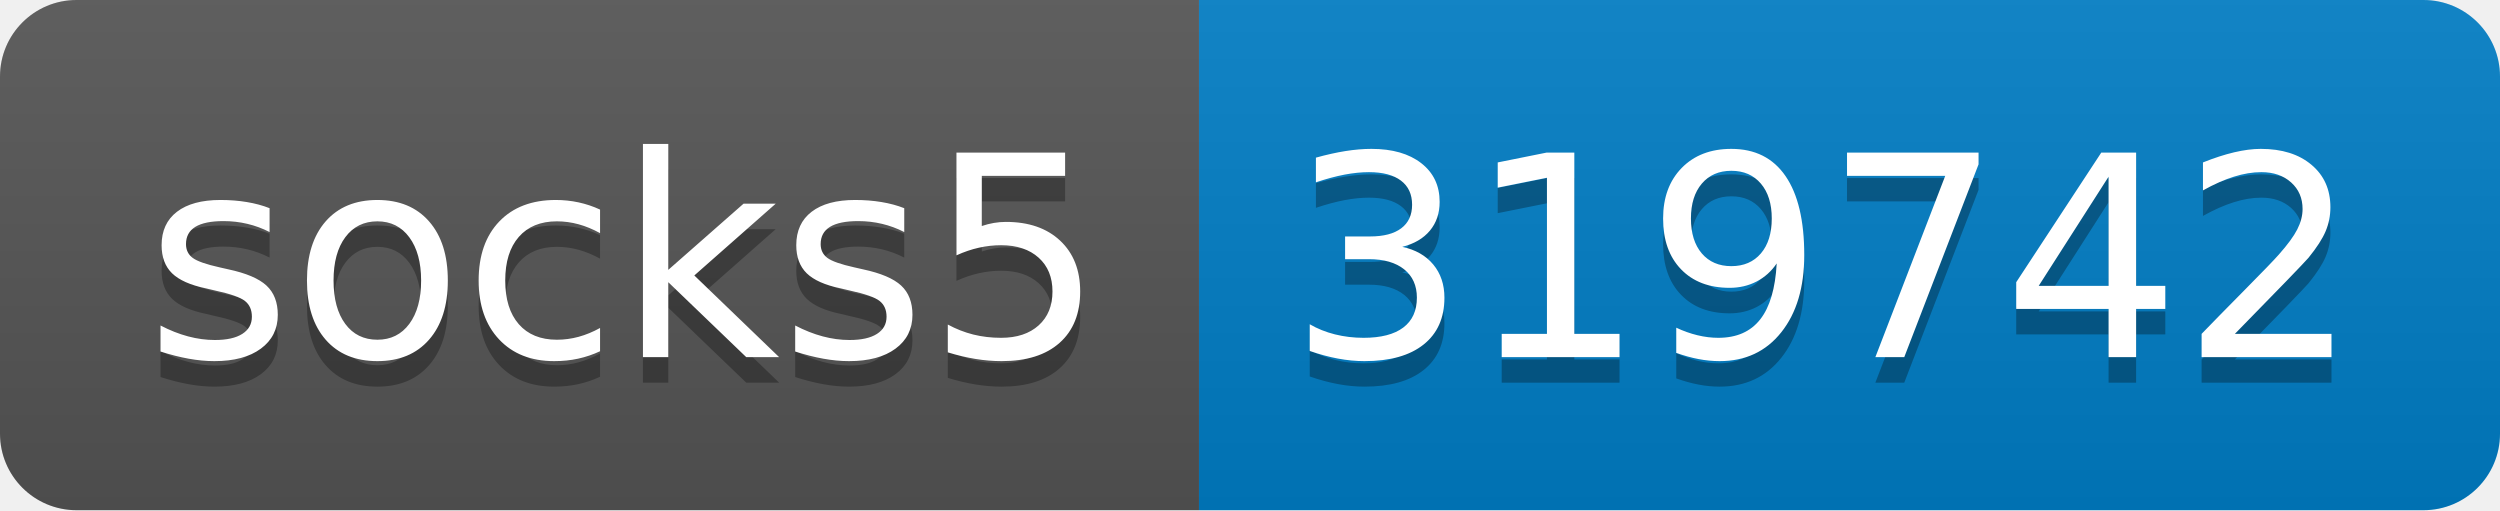
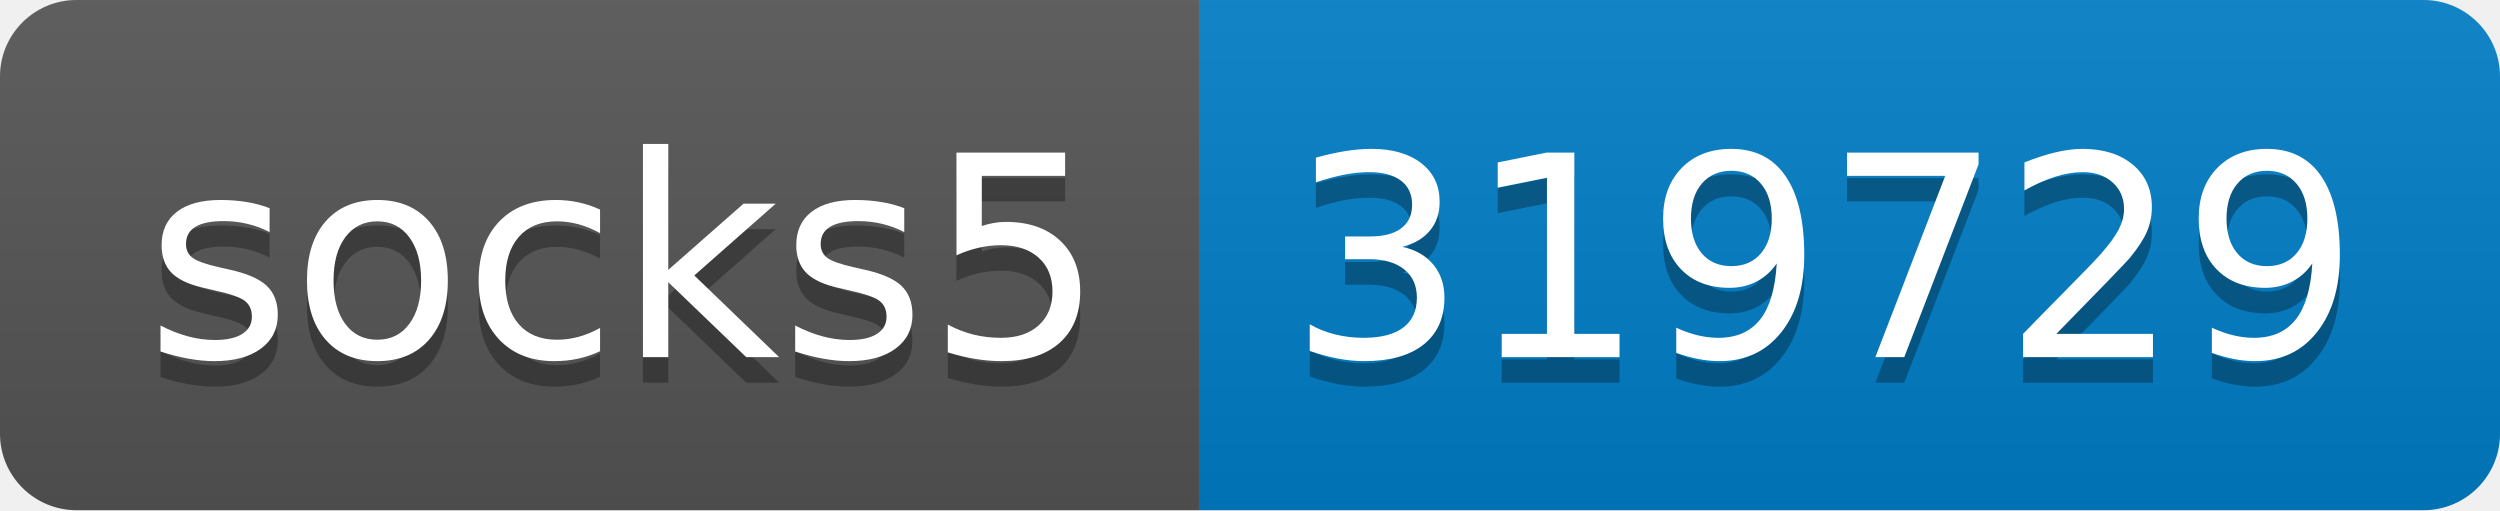
- <svg xmlns="http://www.w3.org/2000/svg" width="98" height="20" role="img" aria-label="socks5: 319742">
+ <svg xmlns="http://www.w3.org/2000/svg" width="98" height="20" role="img" aria-label="socks5: 319729">
  <linearGradient id="s" x2="0" y2="100%">
    <stop offset="0" stop-color="#bbb" stop-opacity=".1" />
    <stop offset="1" stop-opacity=".1" />
  </linearGradient>
  <clipPath id="r">
    <rect width="98" height="20" rx="3" fill="#fff" />
  </clipPath>
  <g clip-path="url(#r)">
    <rect width="47" height="20" fill="#555" />
    <rect x="47" width="51" height="20" fill="#007ec6" />
    <rect width="98" height="20" fill="url(#s)" />
  </g>
  <g fill="#fff" text-anchor="middle" font-family="Verdana,Geneva,DejaVu Sans,sans-serif" text-rendering="geometricPrecision" font-size="110">
    <text aria-hidden="true" x="245" y="150" fill="#010101" fill-opacity=".3" transform="scale(.1)" textLength="370">socks5</text>
    <text x="245" y="140" transform="scale(.1)" fill="#fff" textLength="370">socks5</text>
-     <text aria-hidden="true" x="715" y="150" fill="#010101" fill-opacity=".3" transform="scale(.1)" textLength="410">319742</text>
-     <text x="715" y="140" transform="scale(.1)" fill="#fff" textLength="410">319742</text>
+     <text aria-hidden="true" x="715" y="150" fill="#010101" fill-opacity=".3" transform="scale(.1)" textLength="410">319729</text>
+     <text x="715" y="140" transform="scale(.1)" fill="#fff" textLength="410">319729</text>
  </g>
</svg>
